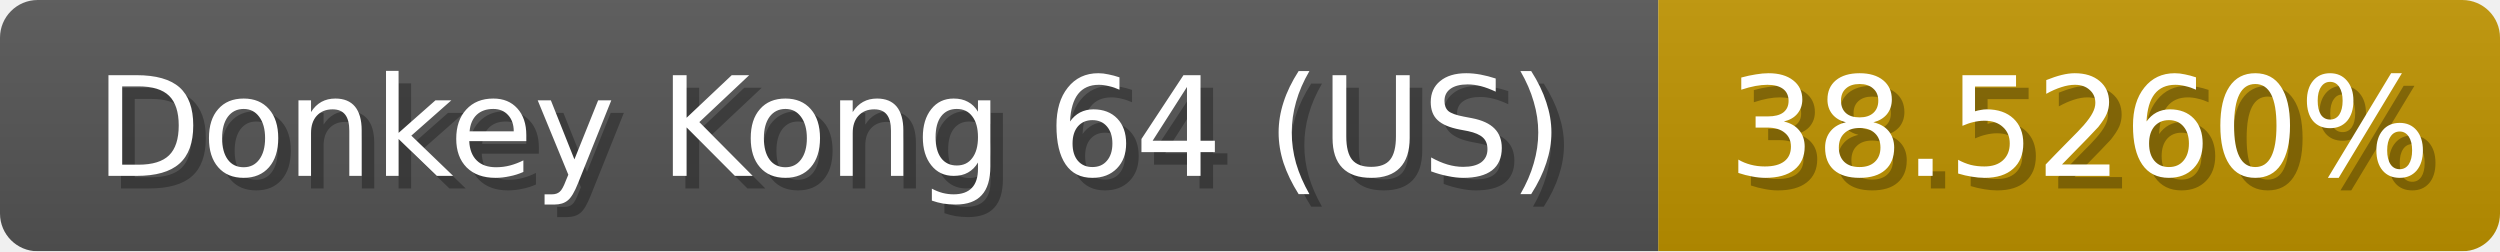
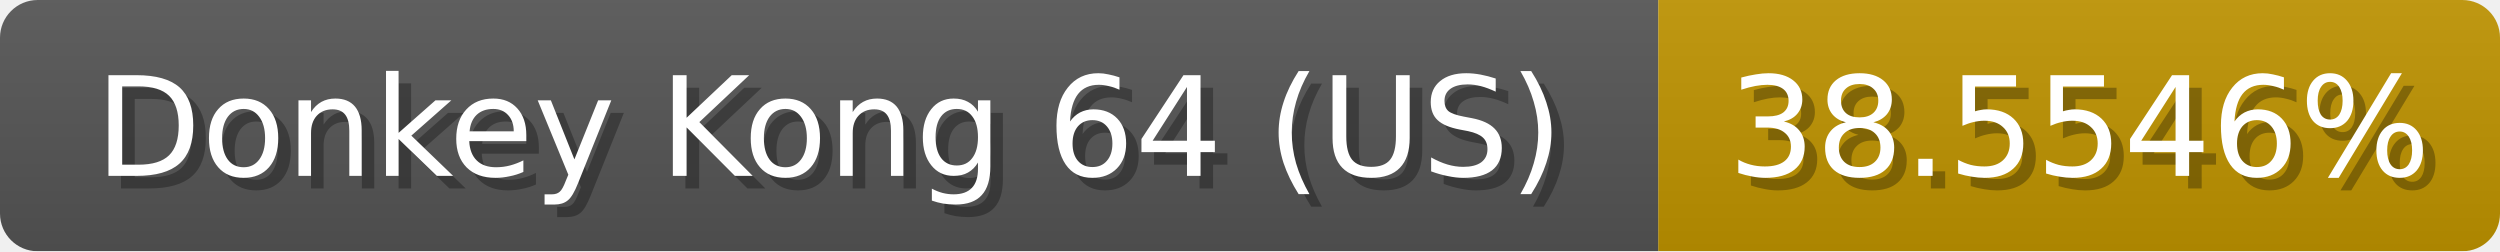
<svg xmlns="http://www.w3.org/2000/svg" width="199" height="20">
  <linearGradient id="b" x2="0" y2="100%">
    <stop offset="0" stop-color="#bbb" stop-opacity=".1" />
    <stop offset="1" stop-opacity=".1" />
  </linearGradient>
  <mask id="anybadge_1">
    <rect width="199" height="20" rx="3" fill="#fff" />
  </mask>
  <g mask="url(#anybadge_1)">
    <path fill="#555" d="M0 0h132v20H0z" />
    <path fill="#c09400" d="M132 0h67v20H132z" />
    <path fill="url(#b)" d="M0 0h199v20H0z" />
  </g>
  <g fill="#fff" text-anchor="middle" font-family="DejaVu Sans,Verdana,Geneva,sans-serif" font-size="11">
    <text x="67.0" y="15" fill="#010101" fill-opacity=".3">Donkey Kong 64 (US)</text>
    <text x="66.0" y="14">Donkey Kong 64 (US)</text>
  </g>
  <g fill="#fff" text-anchor="middle" font-family="DejaVu Sans,Verdana,Geneva,sans-serif" font-size="11">
-     <text x="166.5" y="15" fill="#010101" fill-opacity=".3">38.5260%</text>
-     <text x="165.5" y="14">38.5260%</text>
+     <text x="166.5" y="15" fill="#010101" fill-opacity=".3">38.5546%</text>
+     <text x="165.5" y="14">38.5546%</text>
  </g>
</svg>
